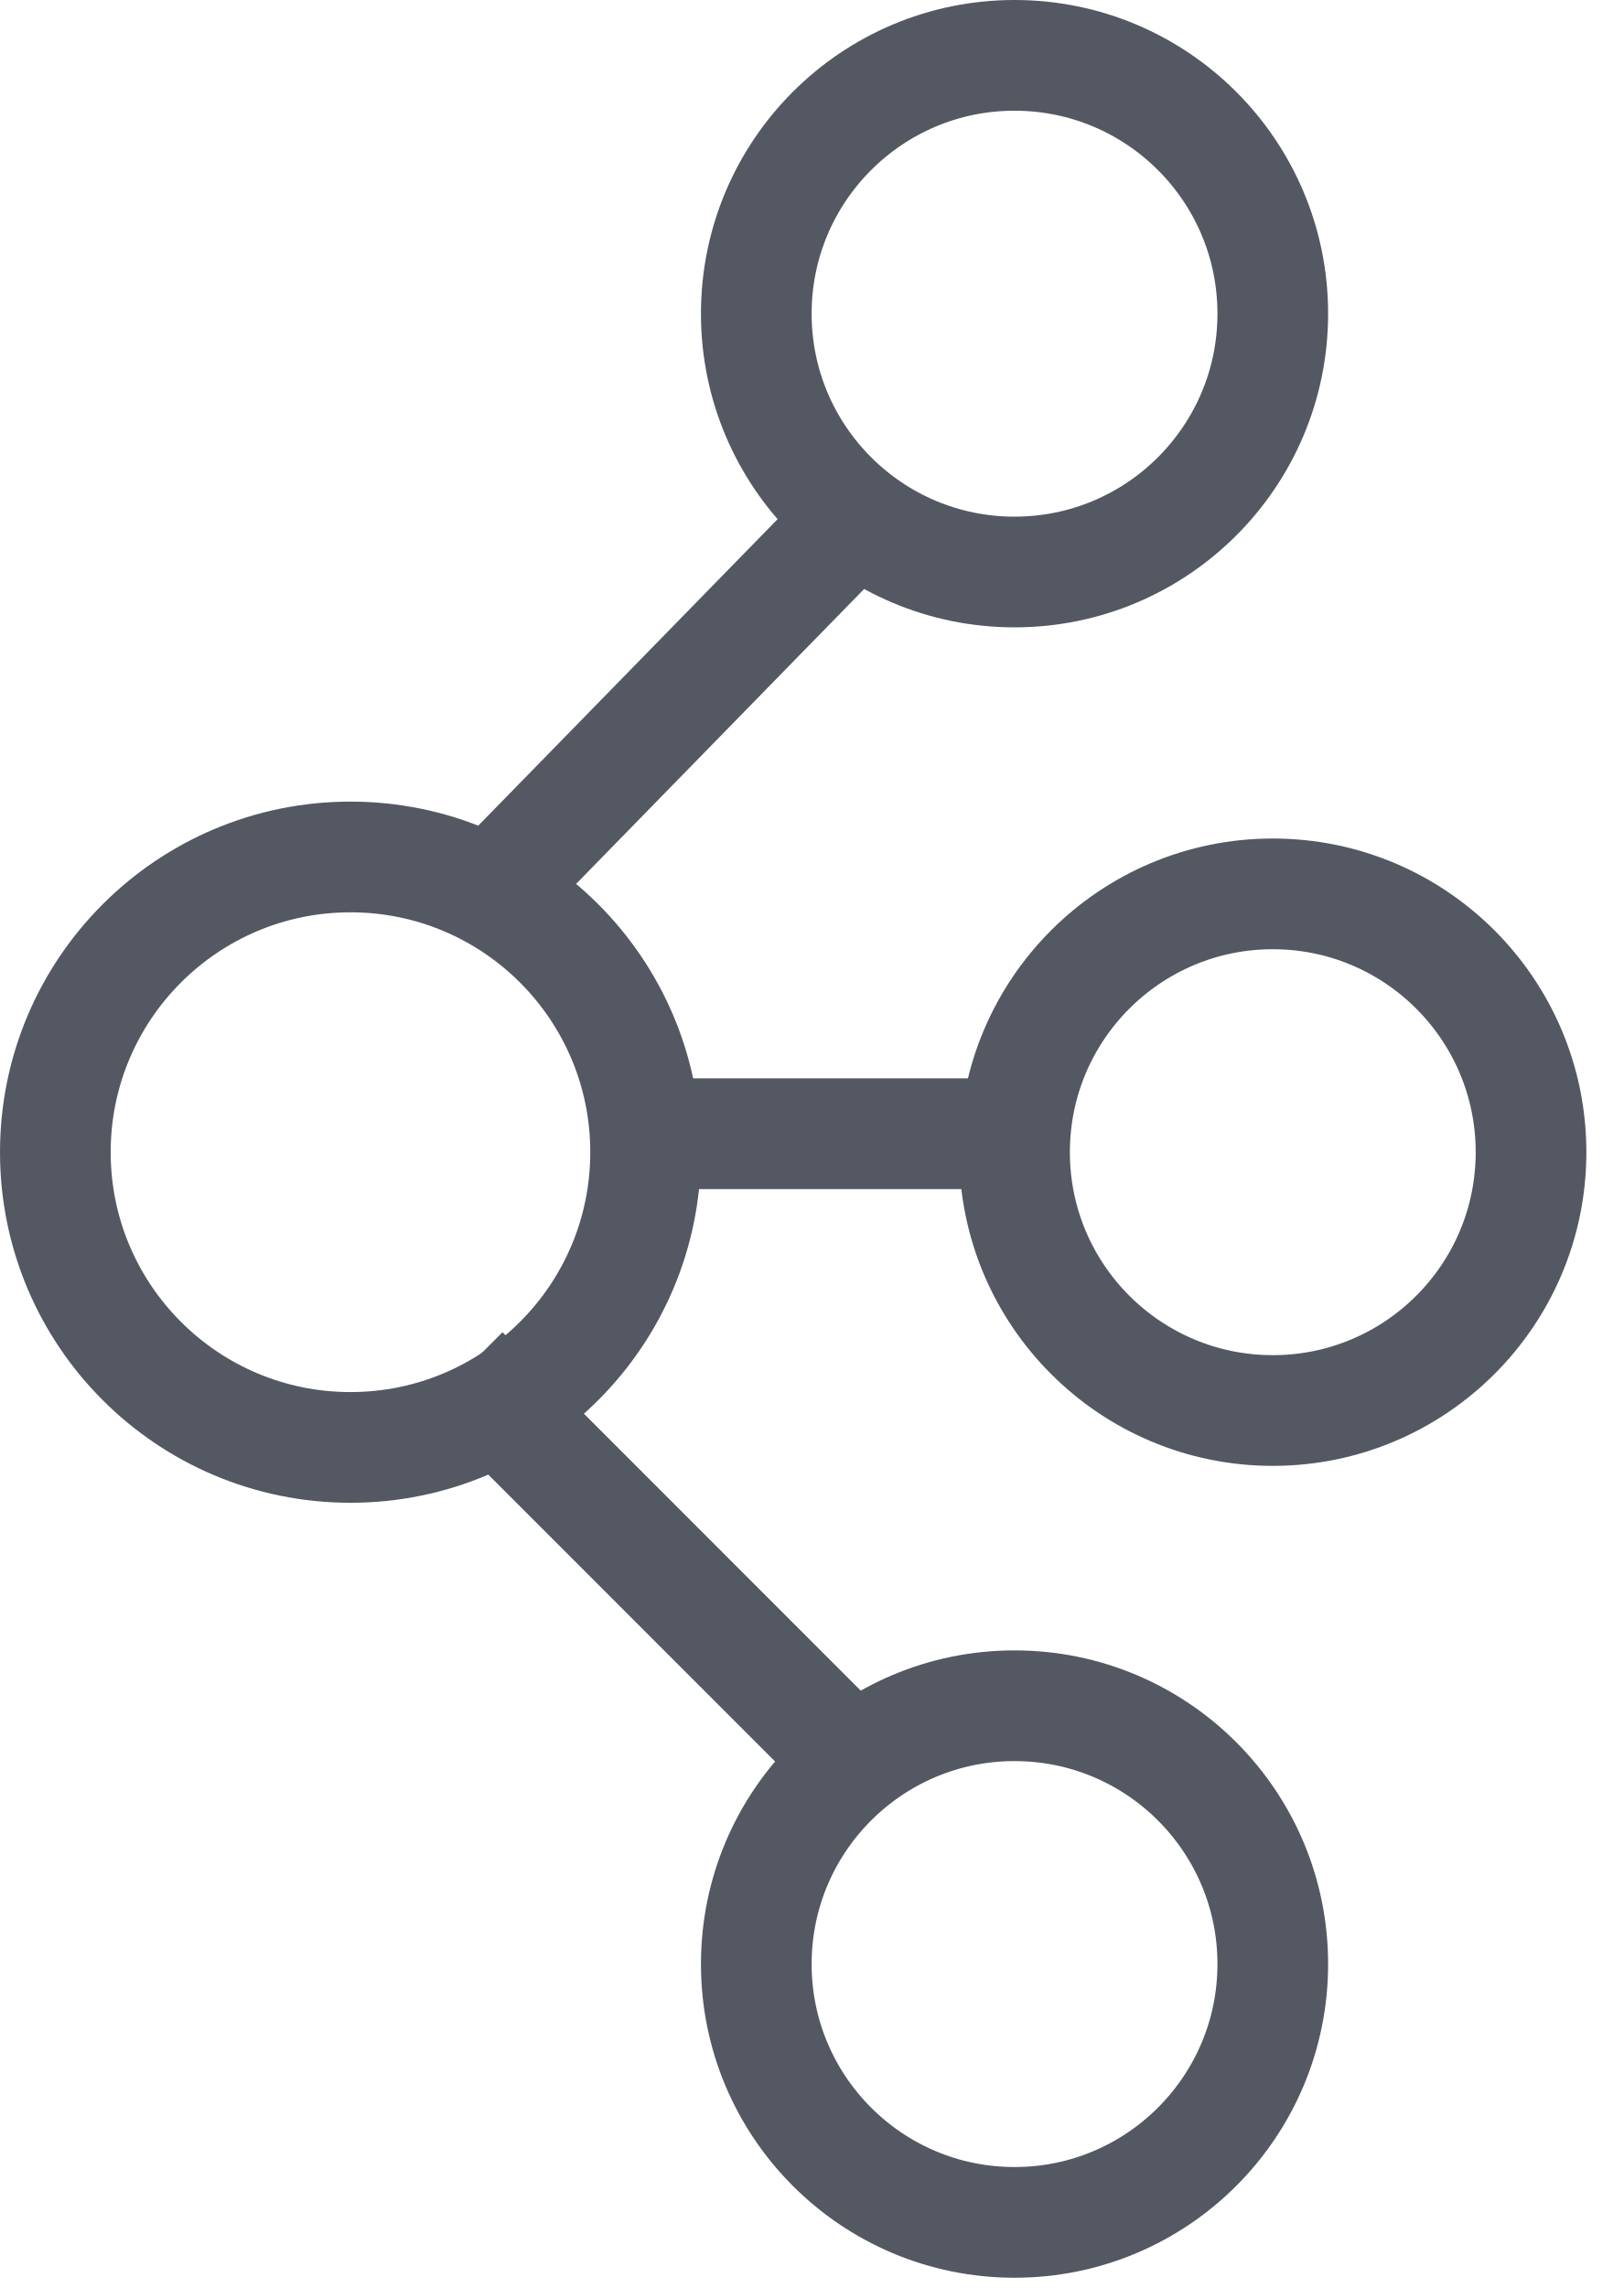
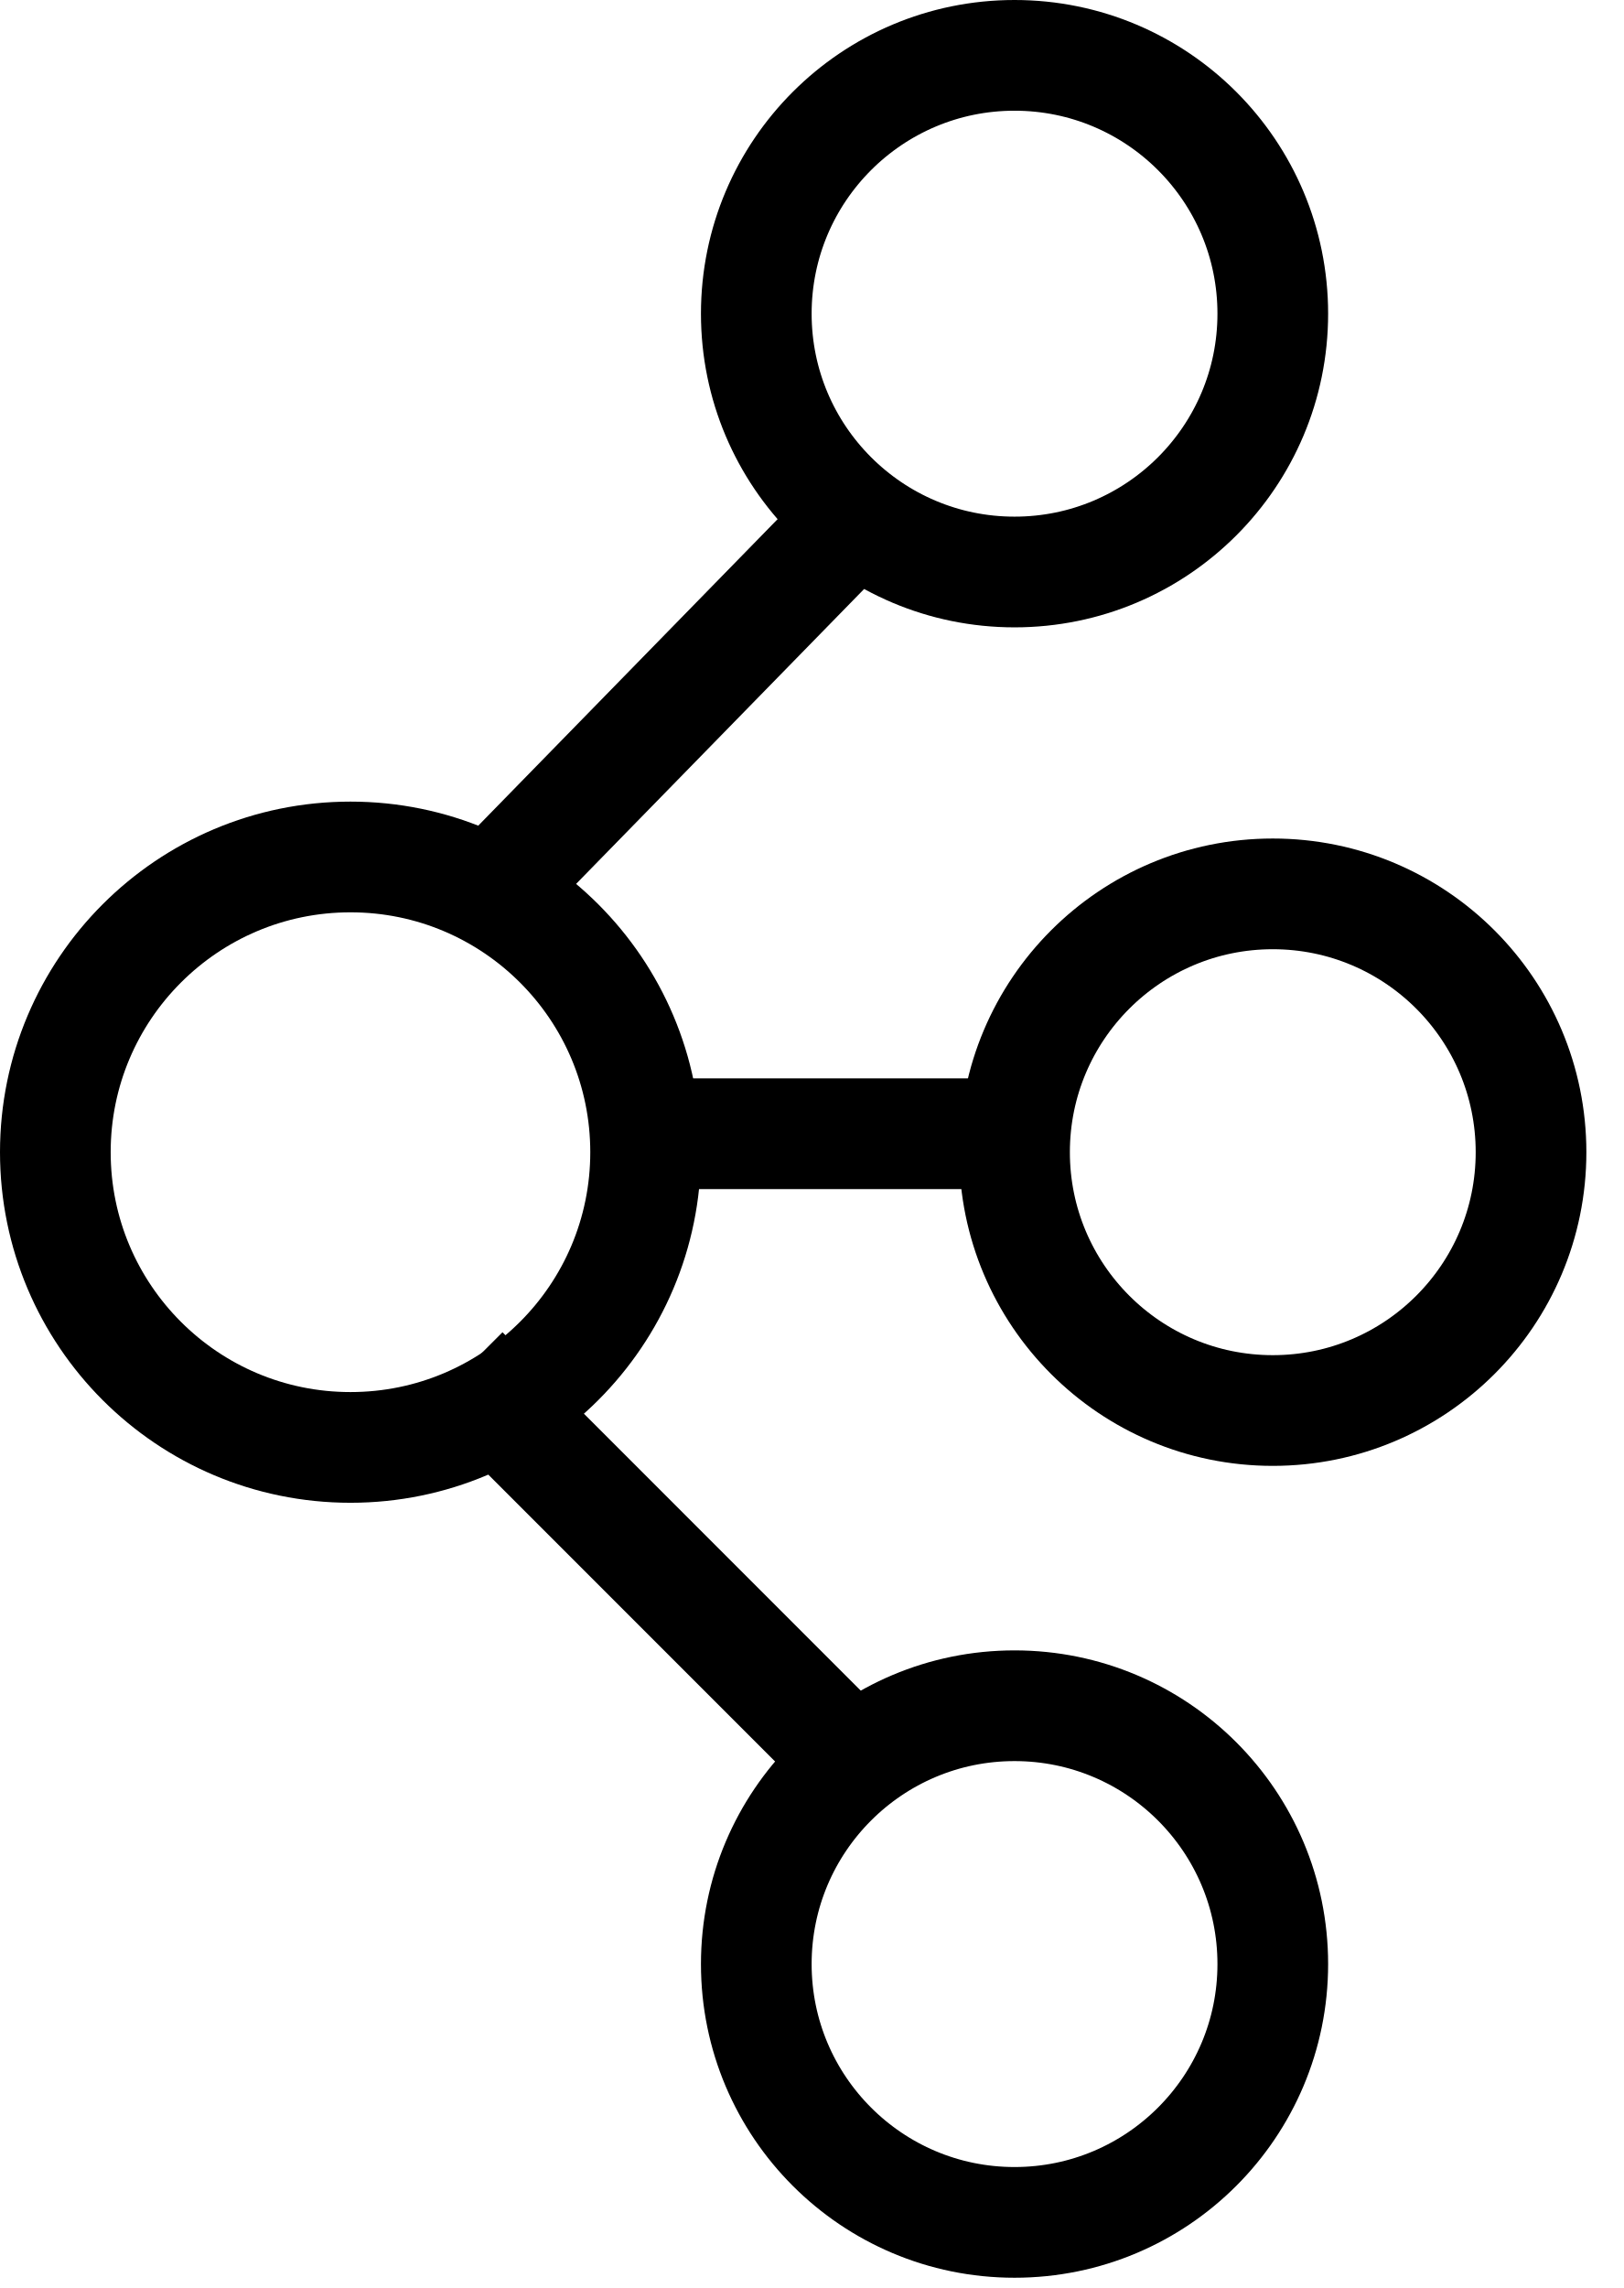
<svg xmlns="http://www.w3.org/2000/svg" width="22" height="31" viewBox="0 0 22 31" fill="none">
-   <circle cx="4.75" cy="15.611" r="4" stroke="#535862" stroke-width="1.5" />
-   <circle cx="13.75" cy="4.25" r="3.5" stroke="#535862" stroke-width="1.5" />
-   <circle cx="17.25" cy="15.611" r="3.5" stroke="#535862" stroke-width="1.5" />
-   <circle cx="13.75" cy="26.611" r="3.5" stroke="#535862" stroke-width="1.5" />
-   <line x1="6.559" y1="12.181" x2="12.024" y2="6.587" stroke="#535862" stroke-width="1.5" />
-   <line x1="6.28" y1="18.581" x2="11.28" y2="23.581" stroke="#535862" stroke-width="1.5" />
-   <line x1="8.75" y1="15.361" x2="13.75" y2="15.361" stroke="#535862" stroke-width="1.5" />
+   <circle cx="4.75" cy="15.611" r="4" stroke="currentColor" stroke-width="1.5" />
+   <circle cx="13.75" cy="4.25" r="3.5" stroke="currentColor" stroke-width="1.5" />
+   <circle cx="17.25" cy="15.611" r="3.5" stroke="currentColor" stroke-width="1.5" />
+   <circle cx="13.75" cy="26.611" r="3.5" stroke="currentColor" stroke-width="1.5" />
+   <line x1="6.559" y1="12.181" x2="12.024" y2="6.587" stroke="currentColor" stroke-width="1.5" />
+   <line x1="6.28" y1="18.581" x2="11.28" y2="23.581" stroke="currentColor" stroke-width="1.5" />
+   <line x1="8.75" y1="15.361" x2="13.75" y2="15.361" stroke="currentColor" stroke-width="1.5" />
</svg>
